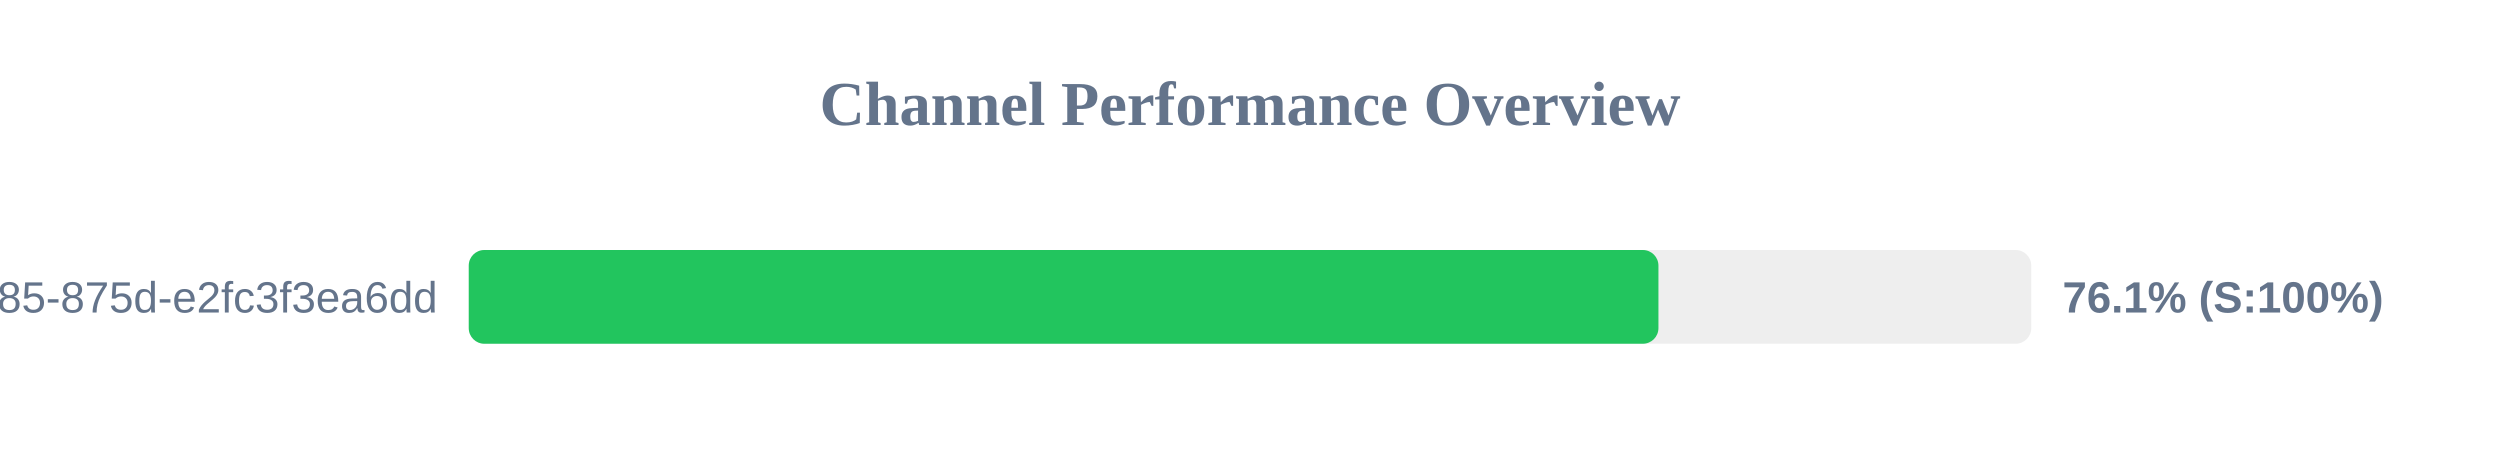
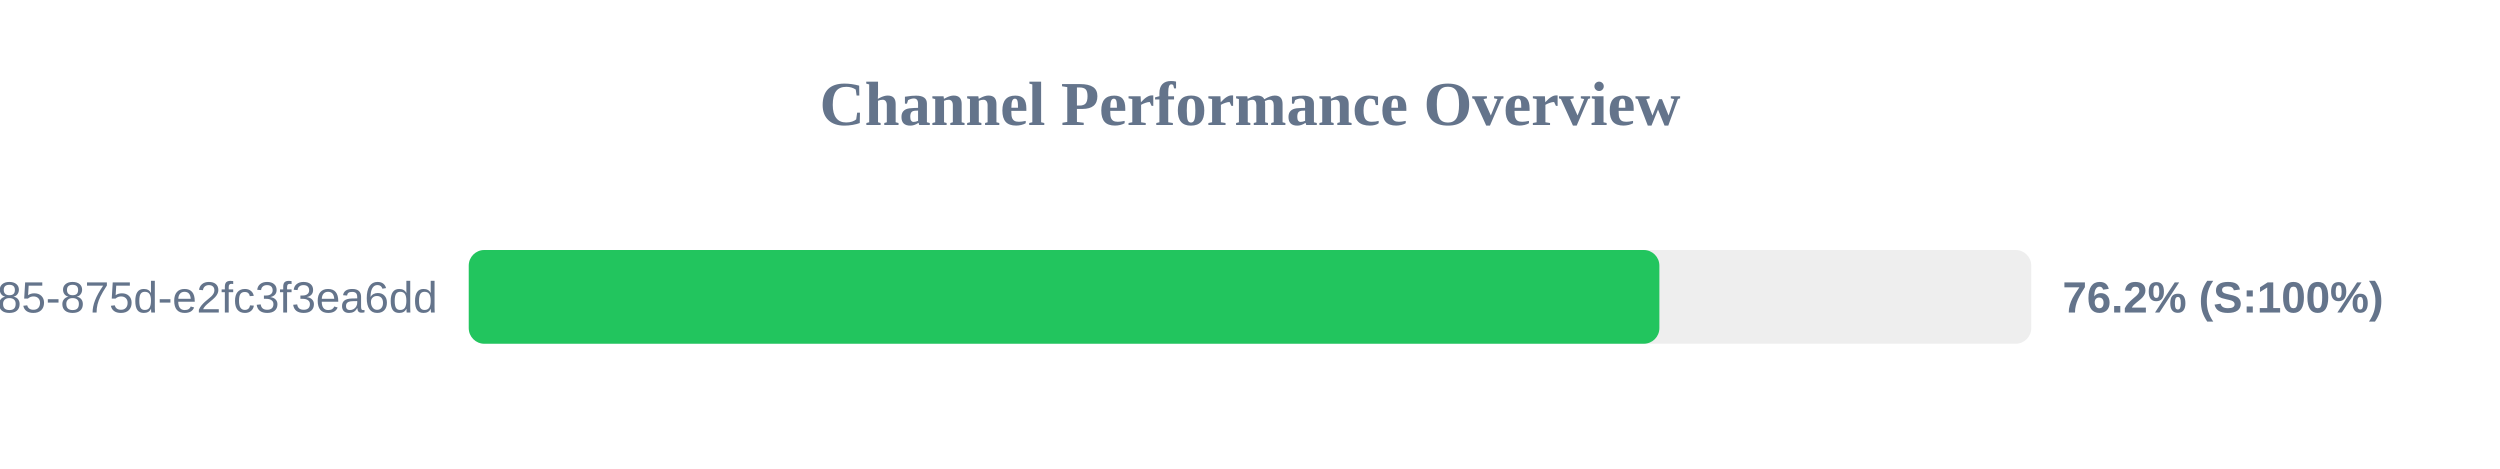
<svg xmlns="http://www.w3.org/2000/svg" width="800" height="150" version="1.1">
  <style>
        .row { font: 14px Arial; fill: #64748b; }
        .score { font: bold 14px Arial; fill: #64748b; }
    </style>
  <text x="400" y="40" text-anchor="middle" font-size="20px" font-weight="bold" fill="#64748b">Channel Performance Overview</text>
  <rect x="150" y="80" width="500" height="30" fill="#eee" rx="5" />
-   <rect x="150" y="80" width="380.7" height="30" fill="#22c55e" rx="5" />
+   <rect x="150" y="80" width="381.0" height="30" fill="#22c55e" rx="5" />
  <text x="140" y="100" text-anchor="end" class="row">?uuid=1045aedf-053c-4585-875d-e2fc3f3ea6dd</text>
-   <text x="660" y="100" text-anchor="start" class="score">76.1% (S:100%)</text>
+   <text x="660" y="100" text-anchor="start" class="score">76.2% (S:100%)</text>
</svg>
